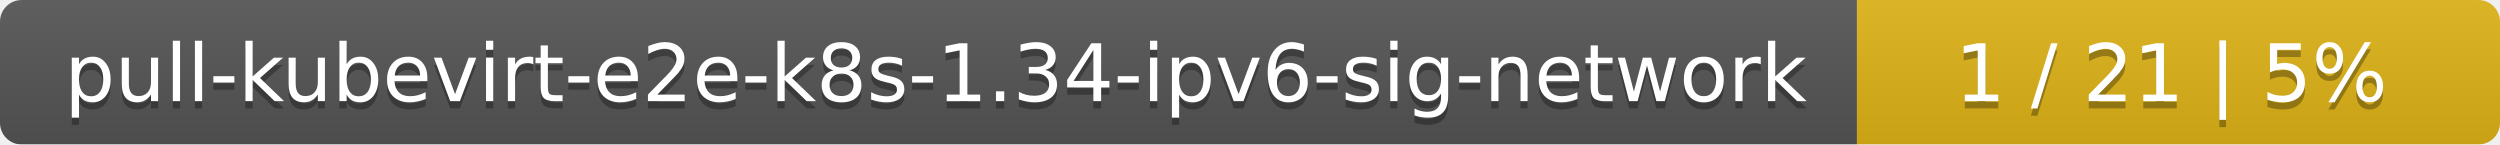
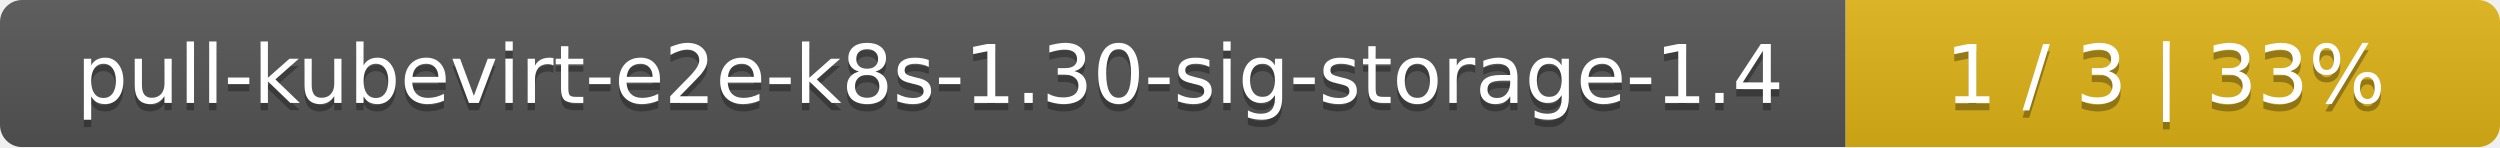
- <svg xmlns="http://www.w3.org/2000/svg" width="346" height="20">
+ <svg xmlns="http://www.w3.org/2000/svg" width="340" height="20">
  <linearGradient id="smooth" x2="0" y2="100%">
    <stop offset="0" stop-color="#bbb" stop-opacity=".1" />
    <stop offset="1" stop-opacity=".1" />
  </linearGradient>
  <mask id="round">
-     <rect width="346" height="20" rx="3" fill="#fff" />
+     <rect width="340" height="20" rx="3" fill="#fff" />
  </mask>
  <g mask="url(#round)">
-     <rect width="257" height="20" fill="#555" />
-     <rect x="257" width="89" height="20" fill="#dfb317" />
-     <rect width="346" height="20" fill="url(#smooth)" />
+     <rect width="251" height="20" fill="#555" />
+     <rect x="251" width="89" height="20" fill="#dfb317" />
+     <rect width="340" height="20" fill="url(#smooth)" />
  </g>
  <g fill="#fff" text-anchor="middle" font-family="DejaVu Sans,Verdana,Geneva,sans-serif" font-size="11">
-     <text x="129.5" y="15" fill="#010101" fill-opacity=".3">pull-kubevirt-e2e-k8s-1.34-ipv6-sig-network</text>
-     <text x="129.5" y="14">pull-kubevirt-e2e-k8s-1.34-ipv6-sig-network</text>
-     <text x="300.5" y="15" fill="#010101" fill-opacity=".3">1 / 21    |    5%</text>
-     <text x="300.5" y="14">1 / 21    |    5%</text>
+     <text x="126.5" y="15" fill="#010101" fill-opacity=".3">pull-kubevirt-e2e-k8s-1.30-sig-storage-1.4</text>
+     <text x="126.5" y="14">pull-kubevirt-e2e-k8s-1.30-sig-storage-1.4</text>
+     <text x="294.5" y="15" fill="#010101" fill-opacity=".3">1 / 3    |    33%</text>
+     <text x="294.5" y="14">1 / 3    |    33%</text>
  </g>
</svg>
